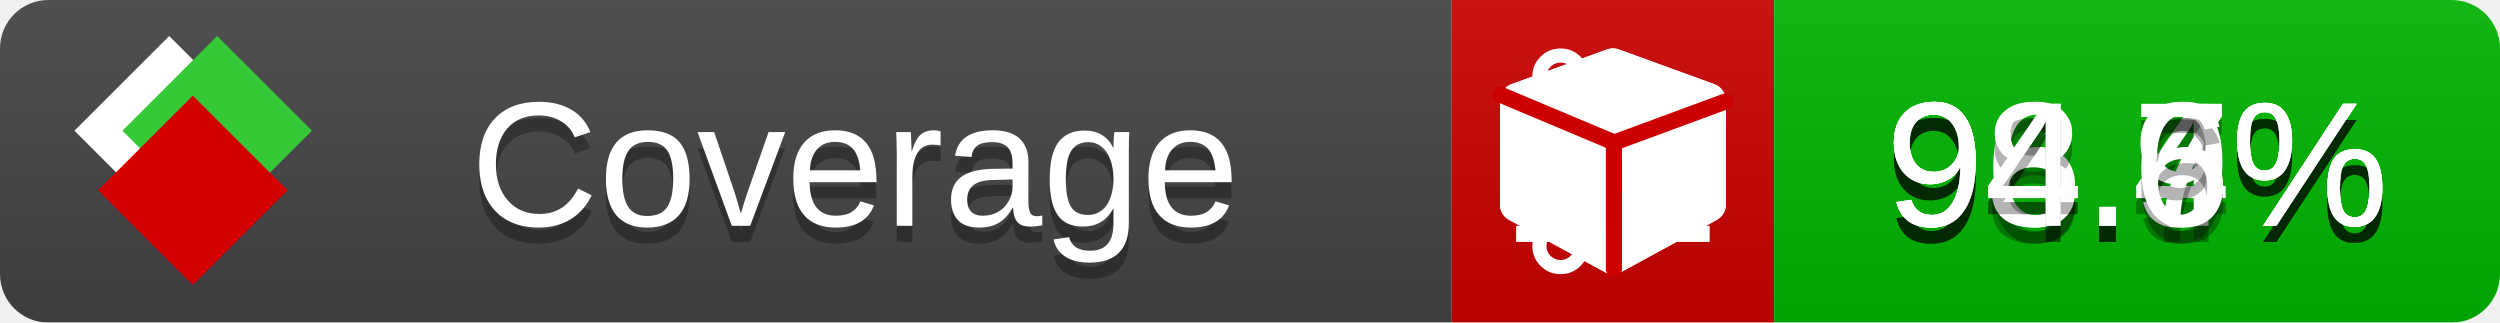
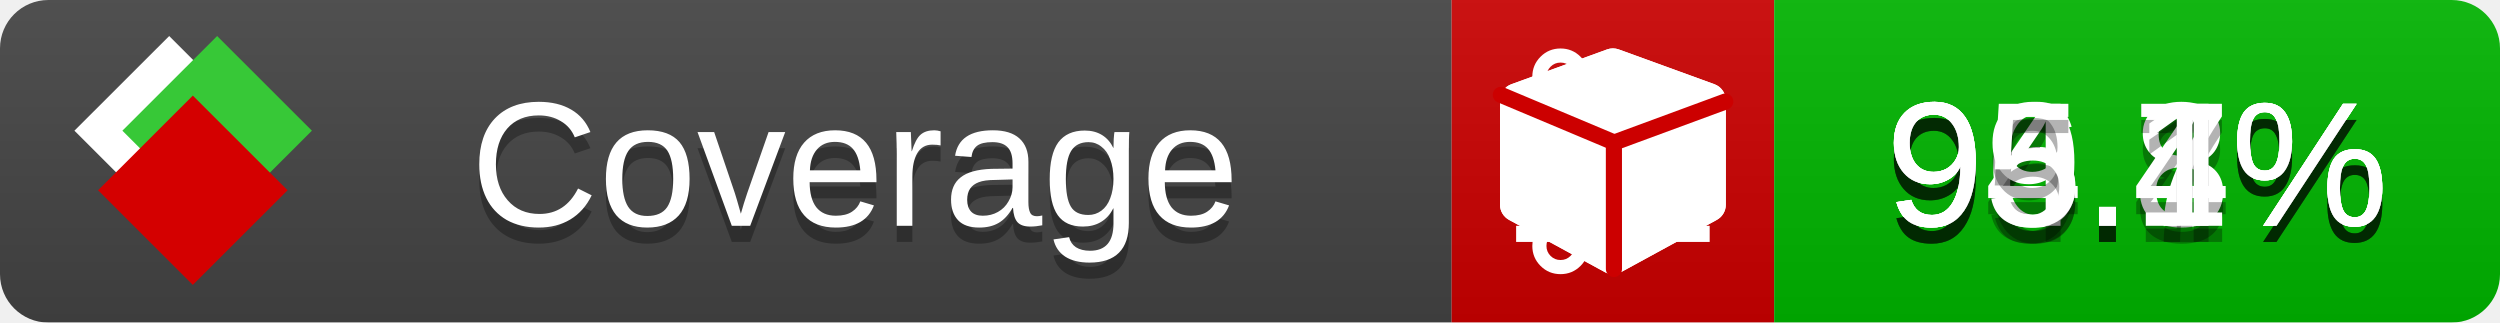
<svg xmlns="http://www.w3.org/2000/svg" xmlns:xlink="http://www.w3.org/1999/xlink" width="155" height="20">
  <style type="text/css">
          
            @keyframes fade1 {
                0% { visibility: visible; opacity: 1; }
               23% { visibility: visible; opacity: 1; }
               25% { visibility: hidden; opacity: 0; }
               48% { visibility: hidden; opacity: 0; }
               50% { visibility: hidden; opacity: 0; }
               73% { visibility: hidden; opacity: 0; }
               75% { visibility: hidden; opacity: 0; }
               98% { visibility: hidden; opacity: 0; }
              100% { visibility: visible; opacity: 1; }
            }
            @keyframes fade2 {
                0% { visibility: hidden; opacity: 0; }
               23% { visibility: hidden; opacity: 0; }
               25% { visibility: visible; opacity: 1; }
               48% { visibility: visible; opacity: 1; }
               50% { visibility: hidden; opacity: 0; }
               73% { visibility: hidden; opacity: 0; }
               75% { visibility: hidden; opacity: 0; }
               98% { visibility: hidden; opacity: 0; }
              100% { visibility: hidden; opacity: 0; }
            }
            @keyframes fade3 {
                0% { visibility: hidden; opacity: 0; }
               23% { visibility: hidden; opacity: 0; }
               25% { visibility: hidden; opacity: 0; }
               48% { visibility: hidden; opacity: 0; }
               50% { visibility: visible; opacity: 1; }
               73% { visibility: visible; opacity: 1; }
               75% { visibility: hidden; opacity: 0; }
               98% { visibility: hidden; opacity: 0; }
              100% { visibility: hidden; opacity: 0; }
            }
            @keyframes fade4 {
                0% { visibility: hidden; opacity: 0; }
               23% { visibility: hidden; opacity: 0; }
               25% { visibility: hidden; opacity: 0; }
               48% { visibility: hidden; opacity: 0; }
               50% { visibility: hidden; opacity: 0; }
               73% { visibility: hidden; opacity: 0; }
               75% { visibility: visible; opacity: 1; }
               98% { visibility: visible; opacity: 1; }
              100% { visibility: hidden; opacity: 0; }
            }
            .linecoverage {
                animation-duration: 15s;
                animation-name: fade1;
                animation-iteration-count: infinite;
            }
            .branchcoverage {
                animation-duration: 15s;
                animation-name: fade2;
                animation-iteration-count: infinite;
            }
            .methodcoverage {
                animation-duration: 15s;
                animation-name: fade3;
                animation-iteration-count: infinite;
            }
            .fullmethodcoverage {
                animation-duration: 15s;
                animation-name: fade4;
                animation-iteration-count: infinite;
            }
          
    </style>
  <defs>
    <linearGradient id="gradient" x2="0" y2="100%">
      <stop offset="0" stop-color="#bbb" stop-opacity=".1" />
      <stop offset="1" stop-opacity=".1" />
    </linearGradient>
    <linearGradient id="c">
      <stop offset="0" stop-color="#d40000" />
      <stop offset="1" stop-color="#ff2a2a" />
    </linearGradient>
    <linearGradient id="a">
      <stop offset="0" stop-color="#e0e0de" />
      <stop offset="1" stop-color="#fff" />
    </linearGradient>
    <linearGradient id="b">
      <stop offset="0" stop-color="#37c837" />
      <stop offset="1" stop-color="#217821" />
    </linearGradient>
    <linearGradient xlink:href="#a" id="e" x1="106.44" x2="69.96" y1="-11.96" y2="-46.84" gradientTransform="matrix(-.8426 -.00045 -.00045 -.8426 -94.27 -75.82)" gradientUnits="userSpaceOnUse" />
    <linearGradient xlink:href="#b" id="f" x1="56.19" x2="77.97" y1="-23.45" y2="10.62" gradientTransform="matrix(.8426 .00045 .00045 .8426 94.27 75.82)" gradientUnits="userSpaceOnUse" />
    <linearGradient xlink:href="#c" id="g" x1="79.98" x2="132.9" y1="10.79" y2="10.79" gradientTransform="matrix(.8426 .00045 .00045 .8426 94.27 75.82)" gradientUnits="userSpaceOnUse" />
    <mask id="mask">
      <rect width="155" height="20" rx="3" fill="#fff" />
    </mask>
    <g id="icon" transform="matrix(.04486 0 0 .04481 -.48 -.63)">
      <rect width="52.92" height="52.92" x="-109.72" y="-27.13" fill="url(#e)" transform="rotate(-135)" />
      <rect width="52.92" height="52.92" x="70.19" y="-39.18" fill="url(#f)" transform="rotate(45)" />
      <rect width="52.92" height="52.92" x="80.05" y="-15.74" fill="url(#g)" transform="rotate(45)" />
    </g>
  </defs>
  <g mask="url(#mask)">
    <rect x="0" y="0" width="90" height="20" fill="#444" />
    <rect x="90" y="0" width="20" height="20" fill="#c00" />
    <rect x="110" y="0" width="45" height="20" fill="#00B600" />
    <rect x="0" y="0" width="155" height="20" fill="url(#gradient)" />
  </g>
  <g>
    <path class="linecoverage" stroke="#fff" d="M94 6.5 h12 M94 10.5 h12 M94 14.5 h12" />
    <path class="branchcoverage" fill="#fff" d="m 97.628,15.247 q 0,-0.364 -0.255,-0.619 -0.255,-0.255 -0.619,-0.255 -0.364,0 -0.619,0.255 -0.255,0.255 -0.255,0.619 0,0.364 0.255,0.619 0.255,0.255 0.619,0.255 0.364,0 0.619,-0.255 0.255,-0.255 0.255,-0.619 z m 0,-10.493 q 0,-0.364 -0.255,-0.619 -0.255,-0.255 -0.619,-0.255 -0.364,0 -0.619,0.255 -0.255,0.255 -0.255,0.619 0,0.364 0.255,0.619 0.255,0.255 0.619,0.255 0.364,0 0.619,-0.255 0.255,-0.255 0.255,-0.619 z m 5.83,1.166 q 0,-0.364 -0.255,-0.619 -0.255,-0.255 -0.619,-0.255 -0.364,0 -0.619,0.255 -0.255,0.255 -0.255,0.619 0,0.364 0.255,0.619 0.255,0.255 0.619,0.255 0.364,0 0.619,-0.255 0.255,-0.255 0.255,-0.619 z m 0.874,0 q 0,0.474 -0.237,0.879 -0.237,0.405 -0.638,0.633 -0.018,2.614 -2.059,3.771 -0.619,0.346 -1.849,0.738 -1.166,0.364 -1.544,0.647 -0.378,0.282 -0.378,0.911 l 0,0.237 q 0.401,0.228 0.638,0.633 0.237,0.405 0.237,0.879 0,0.729 -0.51,1.239 -0.51,0.51 -1.239,0.51 -0.729,0 -1.239,-0.51 -0.51,-0.51 -0.51,-1.239 0,-0.474 0.237,-0.879 0.237,-0.405 0.638,-0.633 l 0,-7.469 q -0.401,-0.228 -0.638,-0.633 -0.237,-0.405 -0.237,-0.879 0,-0.729 0.51,-1.239 0.51,-0.51 1.239,-0.51 0.729,0 1.239,0.51 0.51,0.51 0.51,1.239 0,0.474 -0.237,0.879 -0.237,0.405 -0.638,0.633 l 0,4.527 q 0.492,-0.237 1.403,-0.519 0.501,-0.155 0.797,-0.269 0.296,-0.114 0.642,-0.282 0.346,-0.169 0.537,-0.36 0.191,-0.191 0.369,-0.465 0.178,-0.273 0.255,-0.633 0.077,-0.36 0.077,-0.833 -0.401,-0.228 -0.638,-0.633 -0.237,-0.405 -0.237,-0.879 0,-0.729 0.51,-1.239 0.51,-0.51 1.239,-0.51 0.729,0 1.239,0.51 0.51,0.51 0.51,1.239 z" />
    <path class="methodcoverage" fill="#fff" d="m 100.538,15.629 5.385,-2.936 v -5.351 l -5.385,1.96 z M 100,8.351 105.873,6.214 100,4.077 94.127,6.214 Z m 7,-2.12 v 6.462 q 0,0.294 -0.151,0.547 -0.151,0.252 -0.412,0.395 l -5.923,3.231 q -0.236,0.135 -0.513,0.135 -0.278,0 -0.513,-0.135 l -5.923,-3.231 Q 93.303,13.492 93.151,13.239 93,12.987 93,12.692 v -6.462 q 0,-0.337 0.194,-0.614 0.194,-0.278 0.513,-0.395 l 5.923,-2.154 q 0.185,-0.067 0.37,-0.067 0.185,0 0.37,0.067 l 5.923,2.154 q 0.32,0.118 0.513,0.395 Q 107,5.894 107,6.231 Z" />
    <path class="fullmethodcoverage" fill="#fff" d="m 107,6.231 v 6.462 c 0,0.196 -0.051,0.379 -0.151,0.547 -0.101,0.168 -0.238,0.3 -0.412,0.395 l -5.923,3.231 c -0.157,0.09 -0.328,0.135 -0.513,0.135 -0.185,0 -0.356,-0.045 -0.513,-0.135 l -5.923,-3.231 C 93.39,13.539 93.252,13.407 93.151,13.239 93.05,13.071 93,12.889 93,12.692 v -6.462 c 0,-0.224 0.065,-0.429 0.194,-0.614 0.129,-0.185 0.3,-0.317 0.513,-0.395 l 5.923,-2.154 c 0.123,-0.045 0.247,-0.067 0.37,-0.067 0.123,0 0.247,0.022 0.37,0.067 l 5.923,2.154 c 0.213,0.079 0.384,0.21 0.513,0.395 0.129,0.185 0.194,0.39 0.194,0.614 z" />
    <path class="fullmethodcoverage" style="fill:none;stroke:#cc0000;stroke-width:1;stroke-linecap:round;stroke-dasharray:none;stroke-opacity:1" d="m 100.064,16.677 -0.002,-7.833 6.906,-2.547" />
    <path class="fullmethodcoverage" style="fill:none;stroke:#cc0000;stroke-width:1;stroke-linecap:round;stroke-dasharray:none;stroke-opacity:1" d="M 99.914,8.765 93.052,5.882" />
  </g>
  <g fill="#fff" text-anchor="middle" font-family="Verdana,Arial,Geneva,sans-serif" font-size="11">
    <a xlink:href="https://github.com/danielpalme/ReportGenerator" target="_top">
      <use xlink:href="#icon" transform="translate(3,1) scale(3.5)" />
    </a>
    <text x="53" y="15" fill="#010101" fill-opacity=".3">Coverage</text>
    <text x="53" y="14" fill="#fff">Coverage</text>
-     <text class="linecoverage" x="132.5" y="15" fill="#010101" fill-opacity=".3">96.4%</text>
-     <text class="linecoverage" x="132.5" y="14">96.4%</text>
+     <text class="linecoverage" x="132.5" y="15" fill="#010101" fill-opacity=".3">96.8%</text>
+     <text class="linecoverage" x="132.5" y="14">96.8%</text>
    <text class="branchcoverage" x="132.5" y="15" fill="#010101" fill-opacity=".3">94.7%</text>
    <text class="branchcoverage" x="132.5" y="14">94.7%</text>
-     <text class="methodcoverage" x="132.5" y="15" fill="#010101" fill-opacity=".3">98.9%</text>
-     <text class="methodcoverage" x="132.5" y="14">98.9%</text>
-     <text class="fullmethodcoverage" x="132.5" y="15" fill="#010101" fill-opacity=".3">94.6%</text>
-     <text class="fullmethodcoverage" x="132.5" y="14">94.6%</text>
+     <text class="methodcoverage" x="132.5" y="15" fill="#010101" fill-opacity=".3">99.4%</text>
+     <text class="methodcoverage" x="132.5" y="14">99.4%</text>
+     <text class="fullmethodcoverage" x="132.5" y="15" fill="#010101" fill-opacity=".3">95.1%</text>
+     <text class="fullmethodcoverage" x="132.5" y="14">95.1%</text>
  </g>
  <g>
    <rect class="linecoverage" x="90" y="0" width="65" height="20" fill-opacity="0" />
    <rect class="branchcoverage" x="90" y="0" width="65" height="20" fill-opacity="0" />
    <rect class="methodcoverage" x="90" y="0" width="65" height="20" fill-opacity="0" />
    <rect class="fullmethodcoverage" x="90" y="0" width="65" height="20" fill-opacity="0" />
  </g>
</svg>
